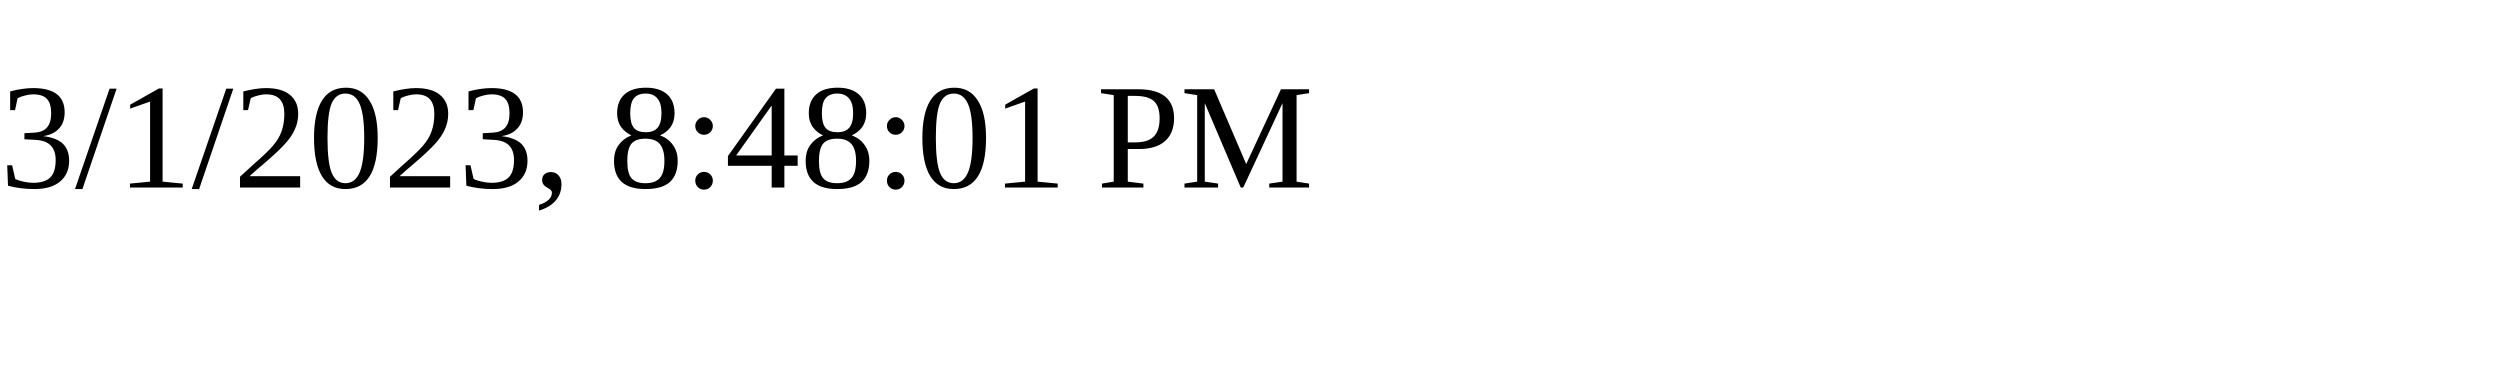
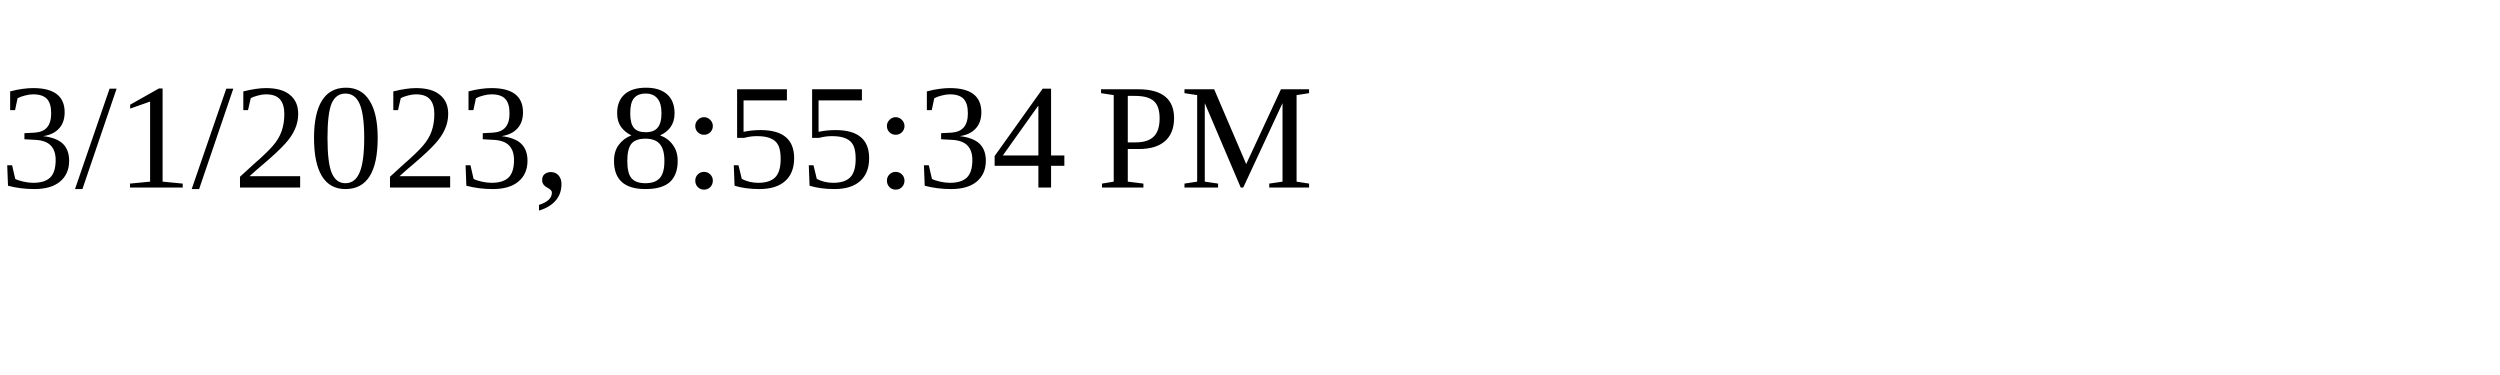
<svg xmlns="http://www.w3.org/2000/svg" height="30" width="200">
-   <text x="0" y="15">3/1/2023, 8:48:01 PM</text>
+   <text x="0" y="15">3/1/2023, 8:55:34 PM</text>
</svg>
